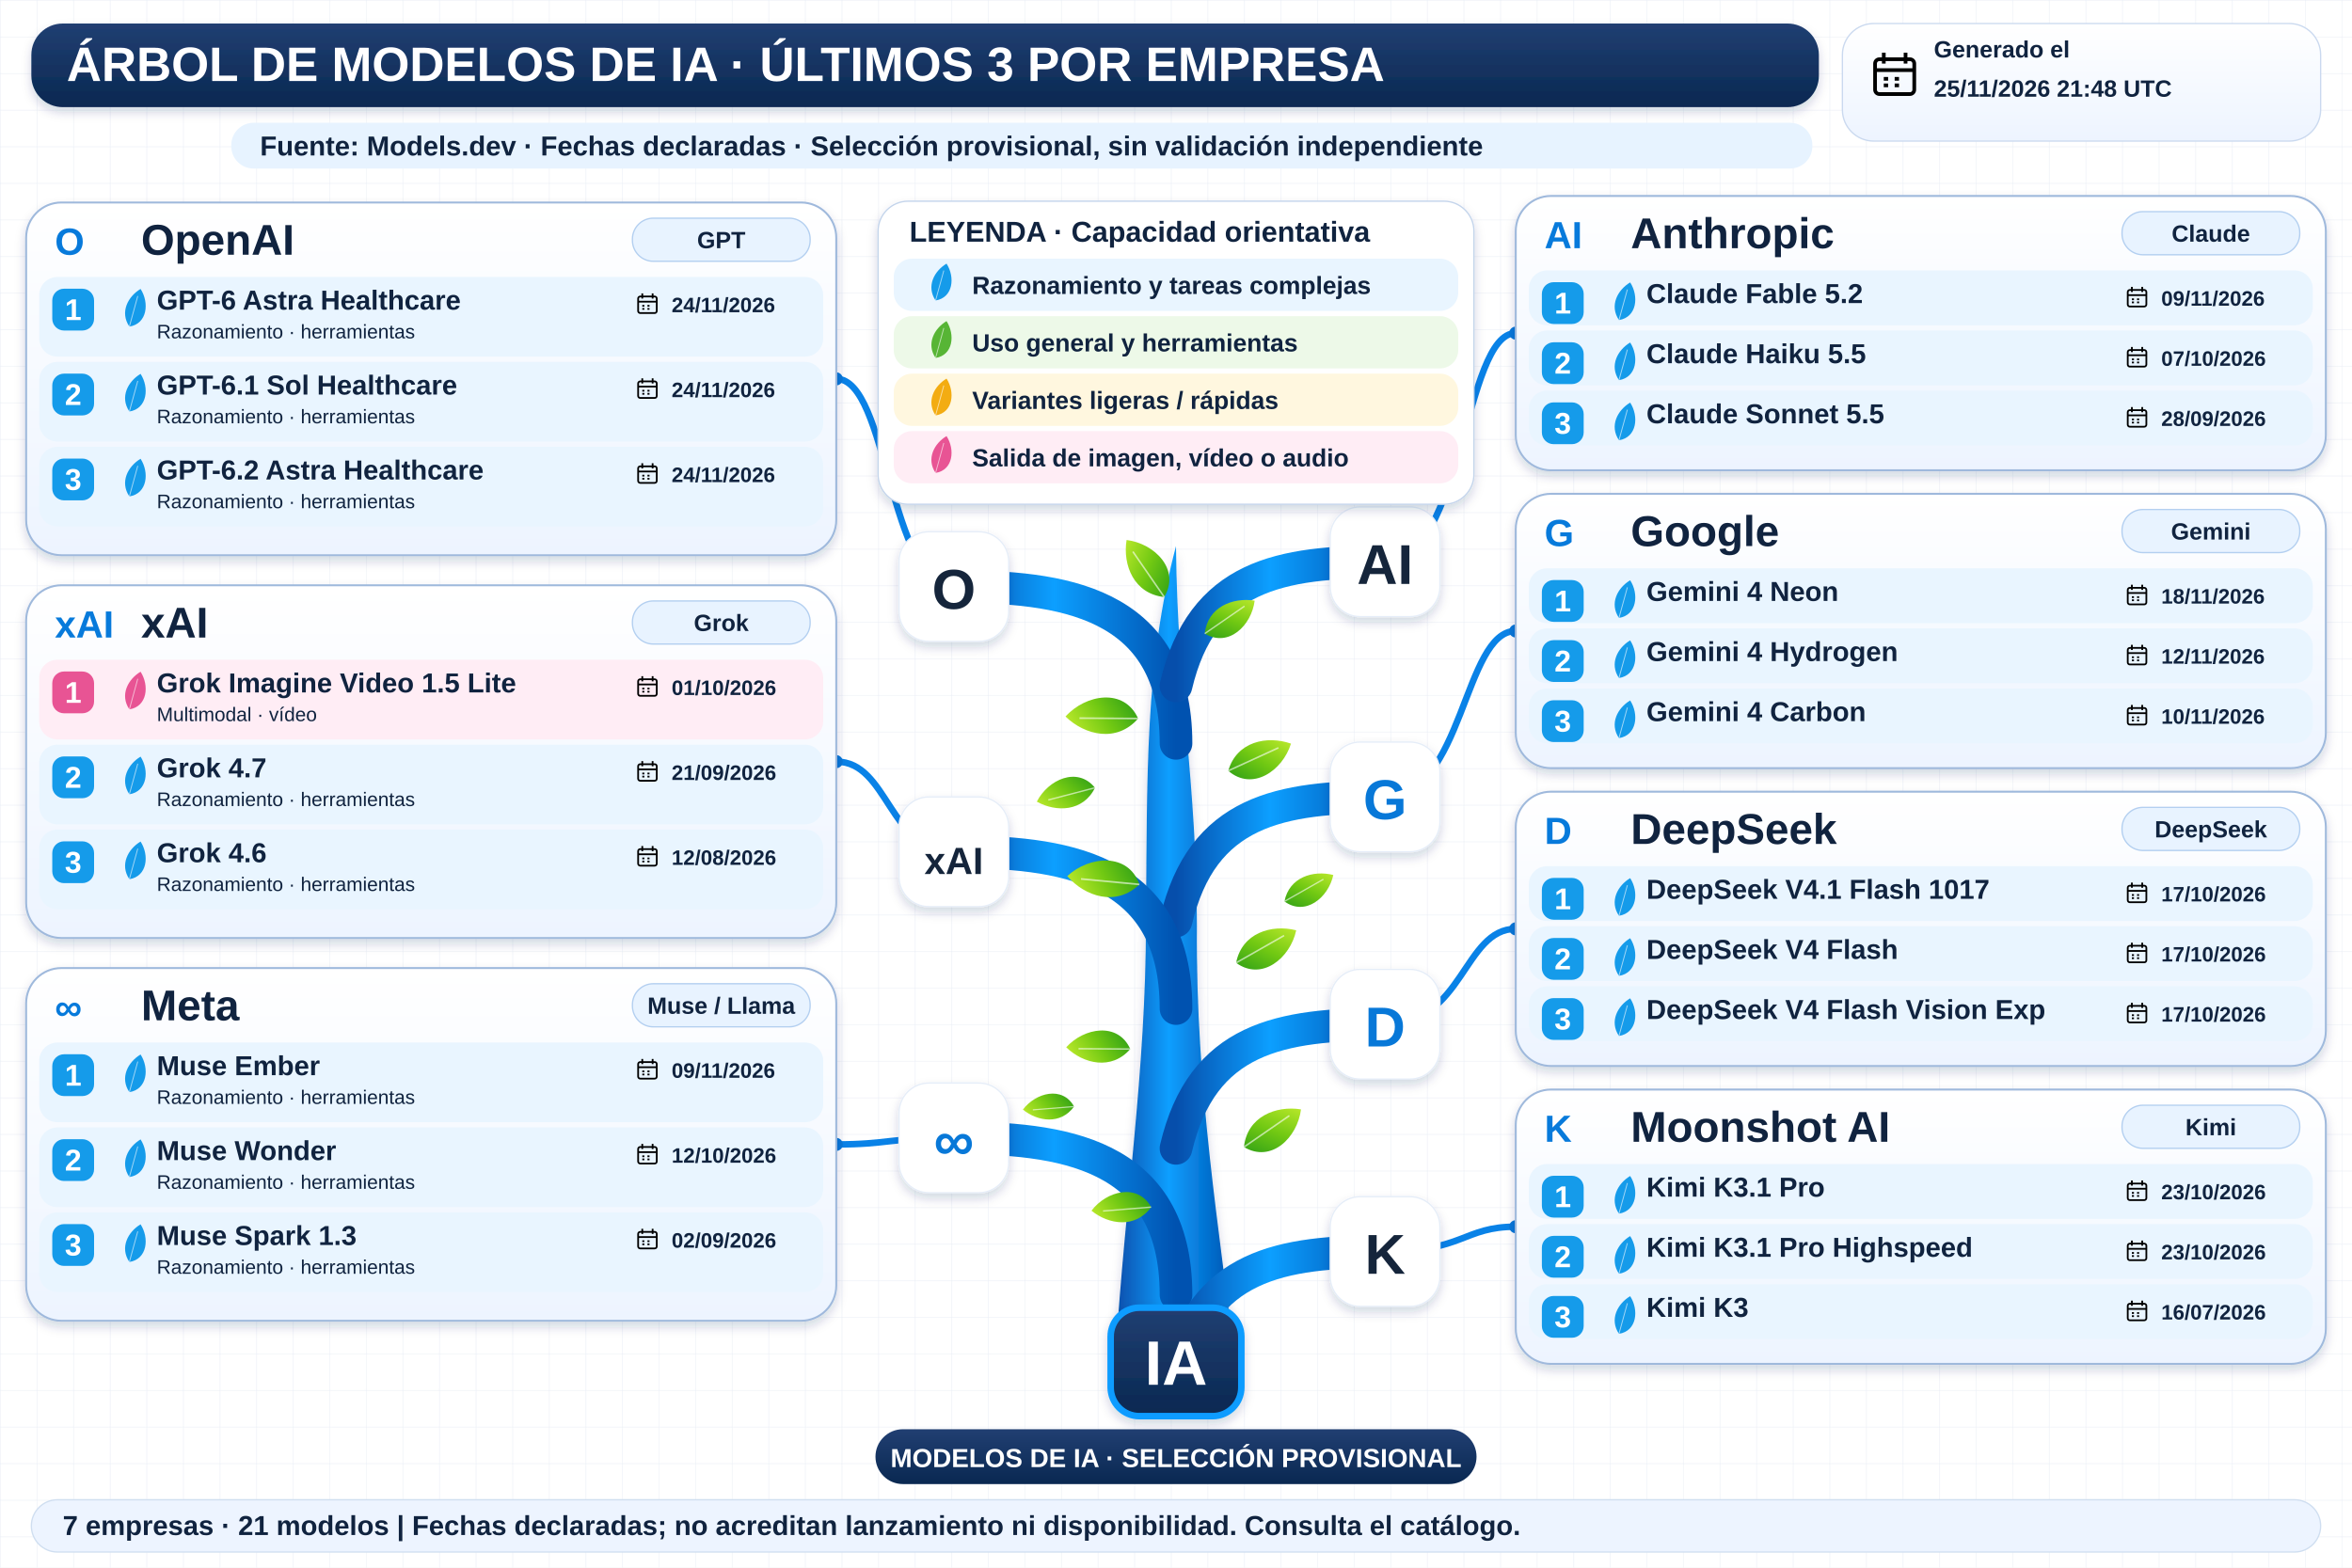
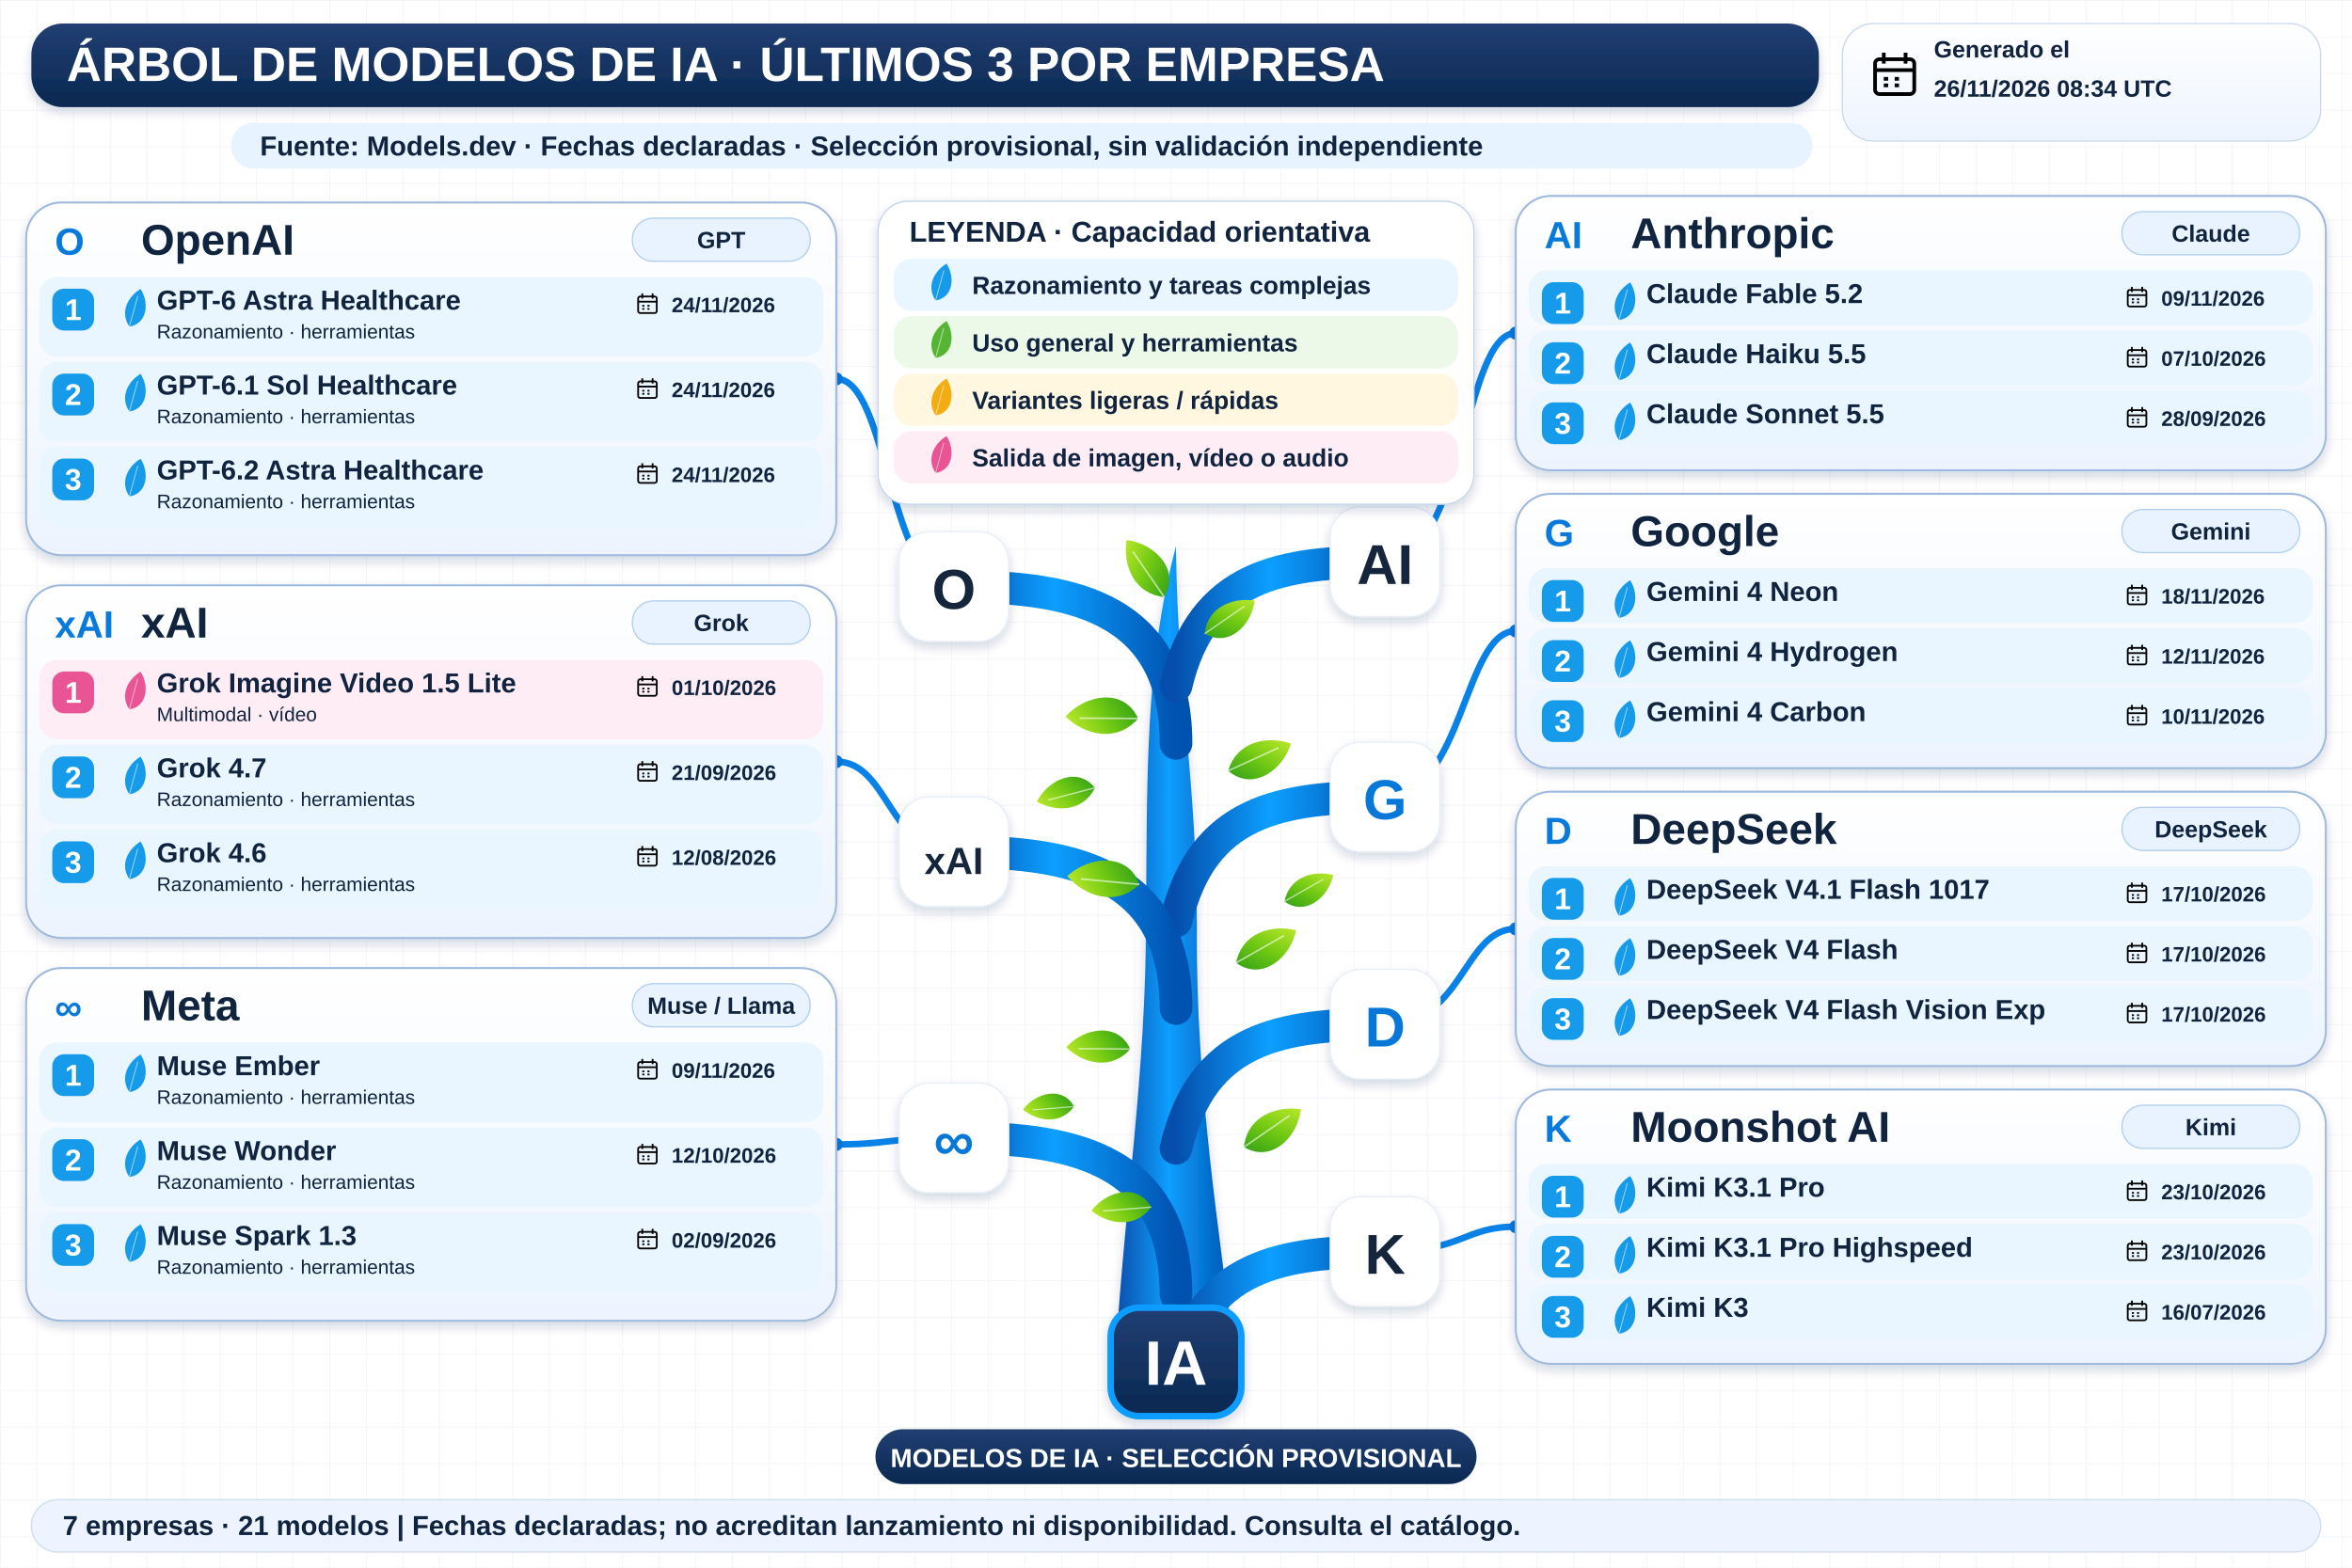
<svg xmlns="http://www.w3.org/2000/svg" width="1800" height="1200" viewBox="0 0 1800 1200" role="img" aria-labelledby="title desc">
  <defs>
    <linearGradient id="navy" x2="0" y2="1">
      <stop stop-color="#213f72" />
      <stop offset="1" stop-color="#092851" />
    </linearGradient>
    <linearGradient id="wood">
      <stop stop-color="#064eab" />
      <stop offset=".45" stop-color="#0c9fff" />
      <stop offset="1" stop-color="#0052b0" />
    </linearGradient>
    <linearGradient id="leaf" x2="1" y2="1">
      <stop stop-color="#bce92b" />
      <stop offset=".5" stop-color="#72c913" />
      <stop offset="1" stop-color="#2e9f17" />
    </linearGradient>
    <linearGradient id="pale" x2="0" y2="1">
      <stop stop-color="#fff" />
      <stop offset="1" stop-color="#edf4ff" />
    </linearGradient>
    <filter id="shadow" x="-20%" y="-20%" width="150%" height="160%">
      <feDropShadow dx="0" dy="4" stdDeviation="4" flood-color="#14375b" flood-opacity=".18" />
    </filter>
    <pattern id="grid" width="28" height="28" patternUnits="userSpaceOnUse">
      <path d="M28 0H0V28" fill="none" stroke="#e7edf5" stroke-width=".7" />
    </pattern>
    <symbol id="calendar" viewBox="0 0 24 24">
      <rect x="3" y="5" width="18" height="16" rx="2" fill="none" stroke="currentColor" stroke-width="1.7" />
      <path d="M3 10H21M7 2V7M17 2V7M7 14H9M12 14H14M7 17H9M12 17H14" stroke="currentColor" stroke-width="1.7" />
    </symbol>
  </defs>
  <rect width="1800" height="1200" fill="#fff" />
  <rect width="1800" height="1200" fill="url(#grid)" />
  <g font-family="Arial, sans-serif">
    <rect x="24" y="18" width="1368" height="64" rx="24" fill="url(#navy)" filter="url(#shadow)" />
    <text x="51" y="62" font-size="37" fill="white" font-weight="800">ÁRBOL DE MODELOS DE IA · ÚLTIMOS 3 POR EMPRESA</text>
    <rect x="1410" y="18" width="366" height="90" rx="24" fill="url(#pale)" stroke="#cad9ef" />
    <use href="#calendar" x="1430" y="37" width="40" height="40" />
    <text x="1480" y="44" font-size="18" fill="#10233f" font-weight="700">Generado el</text>
-     <text x="1480" y="74" font-size="18" fill="#10233f" font-weight="700">25/11/2026 21:48 UTC</text>
+     <text x="1480" y="74" font-size="18" fill="#10233f" font-weight="700">26/11/2026 08:34 UTC</text>
    <rect x="177" y="94" width="1210" height="35" rx="17" fill="#e7f3ff" />
    <text x="199" y="119" font-size="21" fill="#10233f" font-weight="700">Fuente: Models.dev · Fechas declaradas · Selección provisional, sin validación independiente</text>
    <path d="M854 1034 C861 920 877 820 877 707 C878 593 876 509 900 418 C901 528 916 600 916 709 C915 836 934 945 944 1034Z" fill="url(#wood)" filter="url(#shadow)" />
    <path d="M900 569 C900 459 810 449 730 449" fill="none" stroke="url(#wood)" stroke-width="25" stroke-linecap="round" />
    <path d="M730 449 C680 449 680 290.0 640 290.0" fill="none" stroke="#0982e7" stroke-width="5" />
    <circle cx="640" cy="290.0" r="5" fill="#0878d8" />
    <rect x="688" y="407" width="84" height="84" rx="23" fill="white" stroke="#e5edf8" filter="url(#shadow)" />
    <text x="730" y="466" font-size="43" fill="#15253b" font-weight="800" text-anchor="middle">O</text>
    <path d="M900 525 C920 440 980 430 1060 430" fill="none" stroke="url(#wood)" stroke-width="25" stroke-linecap="round" />
    <path d="M1060 430 C1120 430 1120 255.0 1160 255.0" fill="none" stroke="#0982e7" stroke-width="5" />
    <circle cx="1160" cy="255.0" r="5" fill="#0878d8" />
    <rect x="1018" y="388" width="84" height="84" rx="23" fill="white" stroke="#e5edf8" filter="url(#shadow)" />
    <text x="1060" y="447" font-size="43" fill="#15253b" font-weight="800" text-anchor="middle">AI</text>
    <path d="M900 705 C920 620 980 610 1060 610" fill="none" stroke="url(#wood)" stroke-width="25" stroke-linecap="round" />
    <path d="M1060 610 C1120 610 1120 483.0 1160 483.0" fill="none" stroke="#0982e7" stroke-width="5" />
    <circle cx="1160" cy="483.0" r="5" fill="#0878d8" />
    <rect x="1018" y="568" width="84" height="84" rx="23" fill="white" stroke="#e5edf8" filter="url(#shadow)" />
    <text x="1060" y="627" font-size="43" fill="#0878d8" font-weight="800" text-anchor="middle">G</text>
    <path d="M900 772 C900 662 810 652 730 652" fill="none" stroke="url(#wood)" stroke-width="25" stroke-linecap="round" />
    <path d="M730 652 C680 652 680 583.0 640 583.0" fill="none" stroke="#0982e7" stroke-width="5" />
    <circle cx="640" cy="583.0" r="5" fill="#0878d8" />
    <rect x="688" y="610" width="84" height="84" rx="23" fill="white" stroke="#e5edf8" filter="url(#shadow)" />
    <text x="730" y="669" font-size="29" fill="#15253b" font-weight="800" text-anchor="middle">xAI</text>
    <path d="M900 991 C900 881 810 871 730 871" fill="none" stroke="url(#wood)" stroke-width="25" stroke-linecap="round" />
    <path d="M730 871 C680 871 680 876.0 640 876.0" fill="none" stroke="#0982e7" stroke-width="5" />
    <circle cx="640" cy="876.0" r="5" fill="#0878d8" />
    <rect x="688" y="829" width="84" height="84" rx="23" fill="white" stroke="#e5edf8" filter="url(#shadow)" />
    <text x="730" y="888" font-size="43" fill="#0878d8" font-weight="800" text-anchor="middle">∞</text>
    <path d="M900 879 C920 794 980 784 1060 784" fill="none" stroke="url(#wood)" stroke-width="25" stroke-linecap="round" />
    <path d="M1060 784 C1120 784 1120 711.0 1160 711.0" fill="none" stroke="#0982e7" stroke-width="5" />
    <circle cx="1160" cy="711.0" r="5" fill="#0878d8" />
    <rect x="1018" y="742" width="84" height="84" rx="23" fill="white" stroke="#e5edf8" filter="url(#shadow)" />
    <text x="1060" y="801" font-size="43" fill="#0878d8" font-weight="800" text-anchor="middle">D</text>
    <path d="M900 1053 C920 968 980 958 1060 958" fill="none" stroke="url(#wood)" stroke-width="25" stroke-linecap="round" />
    <path d="M1060 958 C1120 958 1120 939.0 1160 939.0" fill="none" stroke="#0982e7" stroke-width="5" />
    <circle cx="1160" cy="939.0" r="5" fill="#0878d8" />
    <rect x="1018" y="916" width="84" height="84" rx="23" fill="white" stroke="#e5edf8" filter="url(#shadow)" />
    <text x="1060" y="975" font-size="43" fill="#15253b" font-weight="800" text-anchor="middle">K</text>
    <g transform="translate(891 457) rotate(-10) scale(0.8)">
      <path d="M0 0 C-28 -8 -34 -37 -26 -60 C0 -52 20 -23 0 0Z" fill="url(#leaf)" />
      <path d="M0 0 L-22 -48" stroke="white" stroke-opacity=".6" stroke-width="1.5" />
    </g>
    <g transform="translate(922 485) rotate(80) scale(0.7)">
      <path d="M0 0 C-28 -8 -34 -37 -26 -60 C0 -52 20 -23 0 0Z" fill="url(#leaf)" />
      <path d="M0 0 L-22 -48" stroke="white" stroke-opacity=".6" stroke-width="1.5" />
    </g>
    <g transform="translate(871 550) rotate(-65) scale(0.85)">
      <path d="M0 0 C-28 -8 -34 -37 -26 -60 C0 -52 20 -23 0 0Z" fill="url(#leaf)" />
      <path d="M0 0 L-22 -48" stroke="white" stroke-opacity=".6" stroke-width="1.5" />
    </g>
    <g transform="translate(940 590) rotate(90) scale(0.8)">
      <path d="M0 0 C-28 -8 -34 -37 -26 -60 C0 -52 20 -23 0 0Z" fill="url(#leaf)" />
      <path d="M0 0 L-22 -48" stroke="white" stroke-opacity=".6" stroke-width="1.5" />
    </g>
    <g transform="translate(872 677) rotate(-60) scale(0.85)">
      <path d="M0 0 C-28 -8 -34 -37 -26 -60 C0 -52 20 -23 0 0Z" fill="url(#leaf)" />
      <path d="M0 0 L-22 -48" stroke="white" stroke-opacity=".6" stroke-width="1.5" />
    </g>
    <g transform="translate(946 737) rotate(85) scale(0.8)">
      <path d="M0 0 C-28 -8 -34 -37 -26 -60 C0 -52 20 -23 0 0Z" fill="url(#leaf)" />
      <path d="M0 0 L-22 -48" stroke="white" stroke-opacity=".6" stroke-width="1.5" />
    </g>
    <g transform="translate(865 803) rotate(-65) scale(0.75)">
      <path d="M0 0 C-28 -8 -34 -37 -26 -60 C0 -52 20 -23 0 0Z" fill="url(#leaf)" />
      <path d="M0 0 L-22 -48" stroke="white" stroke-opacity=".6" stroke-width="1.5" />
    </g>
    <g transform="translate(952 878) rotate(80) scale(0.8)">
      <path d="M0 0 C-28 -8 -34 -37 -26 -60 C0 -52 20 -23 0 0Z" fill="url(#leaf)" />
      <path d="M0 0 L-22 -48" stroke="white" stroke-opacity=".6" stroke-width="1.5" />
    </g>
    <g transform="translate(881 924) rotate(-70) scale(0.7)">
      <path d="M0 0 C-28 -8 -34 -37 -26 -60 C0 -52 20 -23 0 0Z" fill="url(#leaf)" />
      <path d="M0 0 L-22 -48" stroke="white" stroke-opacity=".6" stroke-width="1.5" />
    </g>
    <g transform="translate(838 603) rotate(-80) scale(0.7)">
      <path d="M0 0 C-28 -8 -34 -37 -26 -60 C0 -52 20 -23 0 0Z" fill="url(#leaf)" />
      <path d="M0 0 L-22 -48" stroke="white" stroke-opacity=".6" stroke-width="1.5" />
    </g>
    <g transform="translate(983 690) rotate(85) scale(0.65)">
      <path d="M0 0 C-28 -8 -34 -37 -26 -60 C0 -52 20 -23 0 0Z" fill="url(#leaf)" />
      <path d="M0 0 L-22 -48" stroke="white" stroke-opacity=".6" stroke-width="1.5" />
    </g>
    <g transform="translate(822 847) rotate(-70) scale(0.6)">
      <path d="M0 0 C-28 -8 -34 -37 -26 -60 C0 -52 20 -23 0 0Z" fill="url(#leaf)" />
      <path d="M0 0 L-22 -48" stroke="white" stroke-opacity=".6" stroke-width="1.5" />
    </g>
    <rect x="672" y="154" width="456" height="232" rx="23" fill="white" stroke="#c3d4eb" filter="url(#shadow)" />
    <text x="696" y="185" font-size="22" fill="#10233f" font-weight="800">LEYENDA · Capacidad orientativa</text>
    <rect x="684" y="198" width="432" height="40" rx="14" fill="#e9f5ff" />
    <g transform="translate(716 230) rotate(40) scale(0.45)">
      <path d="M0 0 C-28 -8 -34 -37 -26 -60 C0 -52 20 -23 0 0Z" fill="#159bea" />
      <path d="M0 0 L-22 -48" stroke="white" stroke-opacity=".6" stroke-width="1.5" />
    </g>
    <text x="744" y="225" font-size="19" fill="#10233f" font-weight="700">Razonamiento y tareas complejas</text>
    <rect x="684" y="242" width="432" height="40" rx="14" fill="#edf9e8" />
    <g transform="translate(716 274) rotate(40) scale(0.45)">
      <path d="M0 0 C-28 -8 -34 -37 -26 -60 C0 -52 20 -23 0 0Z" fill="#57b535" />
      <path d="M0 0 L-22 -48" stroke="white" stroke-opacity=".6" stroke-width="1.5" />
    </g>
    <text x="744" y="269" font-size="19" fill="#10233f" font-weight="700">Uso general y herramientas</text>
    <rect x="684" y="286" width="432" height="40" rx="14" fill="#fff7df" />
    <g transform="translate(716 318) rotate(40) scale(0.45)">
      <path d="M0 0 C-28 -8 -34 -37 -26 -60 C0 -52 20 -23 0 0Z" fill="#f3ac12" />
      <path d="M0 0 L-22 -48" stroke="white" stroke-opacity=".6" stroke-width="1.5" />
    </g>
    <text x="744" y="313" font-size="19" fill="#10233f" font-weight="700">Variantes ligeras / rápidas</text>
    <rect x="684" y="330" width="432" height="40" rx="14" fill="#ffedf5" />
    <g transform="translate(716 362) rotate(40) scale(0.45)">
      <path d="M0 0 C-28 -8 -34 -37 -26 -60 C0 -52 20 -23 0 0Z" fill="#e85494" />
      <path d="M0 0 L-22 -48" stroke="white" stroke-opacity=".6" stroke-width="1.5" />
    </g>
    <text x="744" y="357" font-size="19" fill="#10233f" font-weight="700">Salida de imagen, vídeo o audio</text>
    <rect x="20" y="155" width="620" height="270" rx="27" fill="url(#pale)" stroke="#9fb9dc" stroke-width="1.5" filter="url(#shadow)" />
    <text x="42" y="195" font-size="29" fill="#077adb" font-weight="800">O</text>
    <text x="108" y="195" font-size="33" fill="#10233f" font-weight="800">OpenAI</text>
    <rect x="484" y="167" width="136" height="33" rx="16" fill="#e8f3ff" stroke="#b3cff0" />
    <text x="552" y="190" font-size="18" fill="#10233f" font-weight="700" text-anchor="middle">GPT</text>
    <rect x="30" y="212" width="600" height="61" rx="14" fill="#e9f5ff" />
    <rect x="40" y="221" width="32" height="32" rx="9" fill="#159bea" />
    <text x="56" y="245" font-size="23" fill="white" font-weight="800" text-anchor="middle">1</text>
    <g transform="translate(99 250) rotate(40) scale(0.46)">
      <path d="M0 0 C-28 -8 -34 -37 -26 -60 C0 -52 20 -23 0 0Z" fill="#159bea" />
      <path d="M0 0 L-22 -48" stroke="white" stroke-opacity=".6" stroke-width="1.5" />
    </g>
    <text x="120" y="237" font-size="21" fill="#10233f" font-weight="800">GPT-6 Astra Healthcare</text>
    <text x="120" y="259" font-size="15" fill="#10233f" font-weight="400">Razonamiento · herramientas</text>
    <use href="#calendar" x="486" y="223" width="19" height="19" />
    <text x="514" y="239" font-size="16" fill="#10233f" font-weight="700">24/11/2026</text>
    <rect x="30" y="277" width="600" height="61" rx="14" fill="#e9f5ff" />
    <rect x="40" y="286" width="32" height="32" rx="9" fill="#159bea" />
    <text x="56" y="310" font-size="23" fill="white" font-weight="800" text-anchor="middle">2</text>
    <g transform="translate(99 315) rotate(40) scale(0.46)">
      <path d="M0 0 C-28 -8 -34 -37 -26 -60 C0 -52 20 -23 0 0Z" fill="#159bea" />
      <path d="M0 0 L-22 -48" stroke="white" stroke-opacity=".6" stroke-width="1.5" />
    </g>
    <text x="120" y="302" font-size="21" fill="#10233f" font-weight="800">GPT-6.1 Sol Healthcare</text>
    <text x="120" y="324" font-size="15" fill="#10233f" font-weight="400">Razonamiento · herramientas</text>
    <use href="#calendar" x="486" y="288" width="19" height="19" />
    <text x="514" y="304" font-size="16" fill="#10233f" font-weight="700">24/11/2026</text>
    <rect x="30" y="342" width="600" height="61" rx="14" fill="#e9f5ff" />
    <rect x="40" y="351" width="32" height="32" rx="9" fill="#159bea" />
    <text x="56" y="375" font-size="23" fill="white" font-weight="800" text-anchor="middle">3</text>
    <g transform="translate(99 380) rotate(40) scale(0.46)">
      <path d="M0 0 C-28 -8 -34 -37 -26 -60 C0 -52 20 -23 0 0Z" fill="#159bea" />
      <path d="M0 0 L-22 -48" stroke="white" stroke-opacity=".6" stroke-width="1.5" />
    </g>
    <text x="120" y="367" font-size="21" fill="#10233f" font-weight="800">GPT-6.2 Astra Healthcare</text>
    <text x="120" y="389" font-size="15" fill="#10233f" font-weight="400">Razonamiento · herramientas</text>
    <use href="#calendar" x="486" y="353" width="19" height="19" />
    <text x="514" y="369" font-size="16" fill="#10233f" font-weight="700">24/11/2026</text>
    <rect x="1160" y="150" width="620" height="210" rx="27" fill="url(#pale)" stroke="#9fb9dc" stroke-width="1.5" filter="url(#shadow)" />
    <text x="1182" y="190" font-size="29" fill="#077adb" font-weight="800">AI</text>
    <text x="1248" y="190" font-size="33" fill="#10233f" font-weight="800">Anthropic</text>
    <rect x="1624" y="162" width="136" height="33" rx="16" fill="#e8f3ff" stroke="#b3cff0" />
    <text x="1692" y="185" font-size="18" fill="#10233f" font-weight="700" text-anchor="middle">Claude</text>
    <rect x="1170" y="207" width="600" height="42" rx="14" fill="#e9f5ff" />
    <rect x="1180" y="216" width="32" height="32" rx="9" fill="#159bea" />
    <text x="1196" y="240" font-size="23" fill="white" font-weight="800" text-anchor="middle">1</text>
    <g transform="translate(1239 245) rotate(40) scale(0.46)">
      <path d="M0 0 C-28 -8 -34 -37 -26 -60 C0 -52 20 -23 0 0Z" fill="#159bea" />
      <path d="M0 0 L-22 -48" stroke="white" stroke-opacity=".6" stroke-width="1.5" />
    </g>
    <text x="1260" y="232" font-size="21" fill="#10233f" font-weight="800">Claude Fable 5.2</text>
    <use href="#calendar" x="1626" y="218" width="19" height="19" />
    <text x="1654" y="234" font-size="16" fill="#10233f" font-weight="700">09/11/2026</text>
    <rect x="1170" y="253" width="600" height="42" rx="14" fill="#e9f5ff" />
    <rect x="1180" y="262" width="32" height="32" rx="9" fill="#159bea" />
    <text x="1196" y="286" font-size="23" fill="white" font-weight="800" text-anchor="middle">2</text>
    <g transform="translate(1239 291) rotate(40) scale(0.46)">
      <path d="M0 0 C-28 -8 -34 -37 -26 -60 C0 -52 20 -23 0 0Z" fill="#159bea" />
      <path d="M0 0 L-22 -48" stroke="white" stroke-opacity=".6" stroke-width="1.5" />
    </g>
    <text x="1260" y="278" font-size="21" fill="#10233f" font-weight="800">Claude Haiku 5.5</text>
    <use href="#calendar" x="1626" y="264" width="19" height="19" />
    <text x="1654" y="280" font-size="16" fill="#10233f" font-weight="700">07/10/2026</text>
    <rect x="1170" y="299" width="600" height="42" rx="14" fill="#e9f5ff" />
    <rect x="1180" y="308" width="32" height="32" rx="9" fill="#159bea" />
    <text x="1196" y="332" font-size="23" fill="white" font-weight="800" text-anchor="middle">3</text>
    <g transform="translate(1239 337) rotate(40) scale(0.46)">
      <path d="M0 0 C-28 -8 -34 -37 -26 -60 C0 -52 20 -23 0 0Z" fill="#159bea" />
      <path d="M0 0 L-22 -48" stroke="white" stroke-opacity=".6" stroke-width="1.5" />
    </g>
    <text x="1260" y="324" font-size="21" fill="#10233f" font-weight="800">Claude Sonnet 5.5</text>
    <use href="#calendar" x="1626" y="310" width="19" height="19" />
    <text x="1654" y="326" font-size="16" fill="#10233f" font-weight="700">28/09/2026</text>
    <rect x="1160" y="378" width="620" height="210" rx="27" fill="url(#pale)" stroke="#9fb9dc" stroke-width="1.5" filter="url(#shadow)" />
    <text x="1182" y="418" font-size="29" fill="#077adb" font-weight="800">G</text>
    <text x="1248" y="418" font-size="33" fill="#10233f" font-weight="800">Google</text>
    <rect x="1624" y="390" width="136" height="33" rx="16" fill="#e8f3ff" stroke="#b3cff0" />
    <text x="1692" y="413" font-size="18" fill="#10233f" font-weight="700" text-anchor="middle">Gemini</text>
    <rect x="1170" y="435" width="600" height="42" rx="14" fill="#e9f5ff" />
    <rect x="1180" y="444" width="32" height="32" rx="9" fill="#159bea" />
    <text x="1196" y="468" font-size="23" fill="white" font-weight="800" text-anchor="middle">1</text>
    <g transform="translate(1239 473) rotate(40) scale(0.46)">
      <path d="M0 0 C-28 -8 -34 -37 -26 -60 C0 -52 20 -23 0 0Z" fill="#159bea" />
      <path d="M0 0 L-22 -48" stroke="white" stroke-opacity=".6" stroke-width="1.5" />
    </g>
    <text x="1260" y="460" font-size="21" fill="#10233f" font-weight="800">Gemini 4 Neon</text>
    <use href="#calendar" x="1626" y="446" width="19" height="19" />
    <text x="1654" y="462" font-size="16" fill="#10233f" font-weight="700">18/11/2026</text>
    <rect x="1170" y="481" width="600" height="42" rx="14" fill="#e9f5ff" />
    <rect x="1180" y="490" width="32" height="32" rx="9" fill="#159bea" />
    <text x="1196" y="514" font-size="23" fill="white" font-weight="800" text-anchor="middle">2</text>
    <g transform="translate(1239 519) rotate(40) scale(0.46)">
      <path d="M0 0 C-28 -8 -34 -37 -26 -60 C0 -52 20 -23 0 0Z" fill="#159bea" />
      <path d="M0 0 L-22 -48" stroke="white" stroke-opacity=".6" stroke-width="1.5" />
    </g>
    <text x="1260" y="506" font-size="21" fill="#10233f" font-weight="800">Gemini 4 Hydrogen</text>
    <use href="#calendar" x="1626" y="492" width="19" height="19" />
    <text x="1654" y="508" font-size="16" fill="#10233f" font-weight="700">12/11/2026</text>
    <rect x="1170" y="527" width="600" height="42" rx="14" fill="#e9f5ff" />
    <rect x="1180" y="536" width="32" height="32" rx="9" fill="#159bea" />
    <text x="1196" y="560" font-size="23" fill="white" font-weight="800" text-anchor="middle">3</text>
    <g transform="translate(1239 565) rotate(40) scale(0.46)">
      <path d="M0 0 C-28 -8 -34 -37 -26 -60 C0 -52 20 -23 0 0Z" fill="#159bea" />
      <path d="M0 0 L-22 -48" stroke="white" stroke-opacity=".6" stroke-width="1.5" />
    </g>
    <text x="1260" y="552" font-size="21" fill="#10233f" font-weight="800">Gemini 4 Carbon</text>
    <use href="#calendar" x="1626" y="538" width="19" height="19" />
    <text x="1654" y="554" font-size="16" fill="#10233f" font-weight="700">10/11/2026</text>
    <rect x="20" y="448" width="620" height="270" rx="27" fill="url(#pale)" stroke="#9fb9dc" stroke-width="1.5" filter="url(#shadow)" />
    <text x="42" y="488" font-size="29" fill="#077adb" font-weight="800">xAI</text>
    <text x="108" y="488" font-size="33" fill="#10233f" font-weight="800">xAI</text>
    <rect x="484" y="460" width="136" height="33" rx="16" fill="#e8f3ff" stroke="#b3cff0" />
    <text x="552" y="483" font-size="18" fill="#10233f" font-weight="700" text-anchor="middle">Grok</text>
    <rect x="30" y="505" width="600" height="61" rx="14" fill="#ffedf5" />
    <rect x="40" y="514" width="32" height="32" rx="9" fill="#e85494" />
    <text x="56" y="538" font-size="23" fill="white" font-weight="800" text-anchor="middle">1</text>
    <g transform="translate(99 543) rotate(40) scale(0.46)">
      <path d="M0 0 C-28 -8 -34 -37 -26 -60 C0 -52 20 -23 0 0Z" fill="#e85494" />
      <path d="M0 0 L-22 -48" stroke="white" stroke-opacity=".6" stroke-width="1.5" />
    </g>
    <text x="120" y="530" font-size="21" fill="#10233f" font-weight="800">Grok Imagine Video 1.5 Lite</text>
    <text x="120" y="552" font-size="15" fill="#10233f" font-weight="400">Multimodal · vídeo</text>
    <use href="#calendar" x="486" y="516" width="19" height="19" />
    <text x="514" y="532" font-size="16" fill="#10233f" font-weight="700">01/10/2026</text>
    <rect x="30" y="570" width="600" height="61" rx="14" fill="#e9f5ff" />
    <rect x="40" y="579" width="32" height="32" rx="9" fill="#159bea" />
    <text x="56" y="603" font-size="23" fill="white" font-weight="800" text-anchor="middle">2</text>
    <g transform="translate(99 608) rotate(40) scale(0.46)">
      <path d="M0 0 C-28 -8 -34 -37 -26 -60 C0 -52 20 -23 0 0Z" fill="#159bea" />
      <path d="M0 0 L-22 -48" stroke="white" stroke-opacity=".6" stroke-width="1.5" />
    </g>
    <text x="120" y="595" font-size="21" fill="#10233f" font-weight="800">Grok 4.7</text>
    <text x="120" y="617" font-size="15" fill="#10233f" font-weight="400">Razonamiento · herramientas</text>
    <use href="#calendar" x="486" y="581" width="19" height="19" />
    <text x="514" y="597" font-size="16" fill="#10233f" font-weight="700">21/09/2026</text>
    <rect x="30" y="635" width="600" height="61" rx="14" fill="#e9f5ff" />
    <rect x="40" y="644" width="32" height="32" rx="9" fill="#159bea" />
    <text x="56" y="668" font-size="23" fill="white" font-weight="800" text-anchor="middle">3</text>
    <g transform="translate(99 673) rotate(40) scale(0.46)">
      <path d="M0 0 C-28 -8 -34 -37 -26 -60 C0 -52 20 -23 0 0Z" fill="#159bea" />
      <path d="M0 0 L-22 -48" stroke="white" stroke-opacity=".6" stroke-width="1.5" />
    </g>
    <text x="120" y="660" font-size="21" fill="#10233f" font-weight="800">Grok 4.6</text>
    <text x="120" y="682" font-size="15" fill="#10233f" font-weight="400">Razonamiento · herramientas</text>
    <use href="#calendar" x="486" y="646" width="19" height="19" />
    <text x="514" y="662" font-size="16" fill="#10233f" font-weight="700">12/08/2026</text>
    <rect x="20" y="741" width="620" height="270" rx="27" fill="url(#pale)" stroke="#9fb9dc" stroke-width="1.5" filter="url(#shadow)" />
    <text x="42" y="781" font-size="29" fill="#077adb" font-weight="800">∞</text>
    <text x="108" y="781" font-size="33" fill="#10233f" font-weight="800">Meta</text>
    <rect x="484" y="753" width="136" height="33" rx="16" fill="#e8f3ff" stroke="#b3cff0" />
    <text x="552" y="776" font-size="18" fill="#10233f" font-weight="700" text-anchor="middle">Muse / Llama</text>
    <rect x="30" y="798" width="600" height="61" rx="14" fill="#e9f5ff" />
    <rect x="40" y="807" width="32" height="32" rx="9" fill="#159bea" />
    <text x="56" y="831" font-size="23" fill="white" font-weight="800" text-anchor="middle">1</text>
    <g transform="translate(99 836) rotate(40) scale(0.46)">
      <path d="M0 0 C-28 -8 -34 -37 -26 -60 C0 -52 20 -23 0 0Z" fill="#159bea" />
      <path d="M0 0 L-22 -48" stroke="white" stroke-opacity=".6" stroke-width="1.5" />
    </g>
    <text x="120" y="823" font-size="21" fill="#10233f" font-weight="800">Muse Ember</text>
    <text x="120" y="845" font-size="15" fill="#10233f" font-weight="400">Razonamiento · herramientas</text>
    <use href="#calendar" x="486" y="809" width="19" height="19" />
    <text x="514" y="825" font-size="16" fill="#10233f" font-weight="700">09/11/2026</text>
    <rect x="30" y="863" width="600" height="61" rx="14" fill="#e9f5ff" />
    <rect x="40" y="872" width="32" height="32" rx="9" fill="#159bea" />
    <text x="56" y="896" font-size="23" fill="white" font-weight="800" text-anchor="middle">2</text>
    <g transform="translate(99 901) rotate(40) scale(0.46)">
      <path d="M0 0 C-28 -8 -34 -37 -26 -60 C0 -52 20 -23 0 0Z" fill="#159bea" />
      <path d="M0 0 L-22 -48" stroke="white" stroke-opacity=".6" stroke-width="1.5" />
    </g>
    <text x="120" y="888" font-size="21" fill="#10233f" font-weight="800">Muse Wonder</text>
    <text x="120" y="910" font-size="15" fill="#10233f" font-weight="400">Razonamiento · herramientas</text>
    <use href="#calendar" x="486" y="874" width="19" height="19" />
    <text x="514" y="890" font-size="16" fill="#10233f" font-weight="700">12/10/2026</text>
    <rect x="30" y="928" width="600" height="61" rx="14" fill="#e9f5ff" />
    <rect x="40" y="937" width="32" height="32" rx="9" fill="#159bea" />
    <text x="56" y="961" font-size="23" fill="white" font-weight="800" text-anchor="middle">3</text>
    <g transform="translate(99 966) rotate(40) scale(0.46)">
      <path d="M0 0 C-28 -8 -34 -37 -26 -60 C0 -52 20 -23 0 0Z" fill="#159bea" />
      <path d="M0 0 L-22 -48" stroke="white" stroke-opacity=".6" stroke-width="1.5" />
    </g>
    <text x="120" y="953" font-size="21" fill="#10233f" font-weight="800">Muse Spark 1.3</text>
    <text x="120" y="975" font-size="15" fill="#10233f" font-weight="400">Razonamiento · herramientas</text>
    <use href="#calendar" x="486" y="939" width="19" height="19" />
    <text x="514" y="955" font-size="16" fill="#10233f" font-weight="700">02/09/2026</text>
    <rect x="1160" y="606" width="620" height="210" rx="27" fill="url(#pale)" stroke="#9fb9dc" stroke-width="1.5" filter="url(#shadow)" />
    <text x="1182" y="646" font-size="29" fill="#077adb" font-weight="800">D</text>
    <text x="1248" y="646" font-size="33" fill="#10233f" font-weight="800">DeepSeek</text>
    <rect x="1624" y="618" width="136" height="33" rx="16" fill="#e8f3ff" stroke="#b3cff0" />
    <text x="1692" y="641" font-size="18" fill="#10233f" font-weight="700" text-anchor="middle">DeepSeek</text>
    <rect x="1170" y="663" width="600" height="42" rx="14" fill="#e9f5ff" />
    <rect x="1180" y="672" width="32" height="32" rx="9" fill="#159bea" />
    <text x="1196" y="696" font-size="23" fill="white" font-weight="800" text-anchor="middle">1</text>
    <g transform="translate(1239 701) rotate(40) scale(0.46)">
      <path d="M0 0 C-28 -8 -34 -37 -26 -60 C0 -52 20 -23 0 0Z" fill="#159bea" />
      <path d="M0 0 L-22 -48" stroke="white" stroke-opacity=".6" stroke-width="1.5" />
    </g>
    <text x="1260" y="688" font-size="21" fill="#10233f" font-weight="800">DeepSeek V4.1 Flash 1017</text>
    <use href="#calendar" x="1626" y="674" width="19" height="19" />
    <text x="1654" y="690" font-size="16" fill="#10233f" font-weight="700">17/10/2026</text>
    <rect x="1170" y="709" width="600" height="42" rx="14" fill="#e9f5ff" />
    <rect x="1180" y="718" width="32" height="32" rx="9" fill="#159bea" />
    <text x="1196" y="742" font-size="23" fill="white" font-weight="800" text-anchor="middle">2</text>
    <g transform="translate(1239 747) rotate(40) scale(0.46)">
      <path d="M0 0 C-28 -8 -34 -37 -26 -60 C0 -52 20 -23 0 0Z" fill="#159bea" />
      <path d="M0 0 L-22 -48" stroke="white" stroke-opacity=".6" stroke-width="1.5" />
    </g>
    <text x="1260" y="734" font-size="21" fill="#10233f" font-weight="800">DeepSeek V4 Flash</text>
    <use href="#calendar" x="1626" y="720" width="19" height="19" />
    <text x="1654" y="736" font-size="16" fill="#10233f" font-weight="700">17/10/2026</text>
    <rect x="1170" y="755" width="600" height="42" rx="14" fill="#e9f5ff" />
    <rect x="1180" y="764" width="32" height="32" rx="9" fill="#159bea" />
    <text x="1196" y="788" font-size="23" fill="white" font-weight="800" text-anchor="middle">3</text>
    <g transform="translate(1239 793) rotate(40) scale(0.46)">
      <path d="M0 0 C-28 -8 -34 -37 -26 -60 C0 -52 20 -23 0 0Z" fill="#159bea" />
      <path d="M0 0 L-22 -48" stroke="white" stroke-opacity=".6" stroke-width="1.5" />
    </g>
    <text x="1260" y="780" font-size="21" fill="#10233f" font-weight="800">DeepSeek V4 Flash Vision Exp</text>
    <use href="#calendar" x="1626" y="766" width="19" height="19" />
    <text x="1654" y="782" font-size="16" fill="#10233f" font-weight="700">17/10/2026</text>
    <rect x="1160" y="834" width="620" height="210" rx="27" fill="url(#pale)" stroke="#9fb9dc" stroke-width="1.5" filter="url(#shadow)" />
    <text x="1182" y="874" font-size="29" fill="#077adb" font-weight="800">K</text>
    <text x="1248" y="874" font-size="33" fill="#10233f" font-weight="800">Moonshot AI</text>
    <rect x="1624" y="846" width="136" height="33" rx="16" fill="#e8f3ff" stroke="#b3cff0" />
    <text x="1692" y="869" font-size="18" fill="#10233f" font-weight="700" text-anchor="middle">Kimi</text>
    <rect x="1170" y="891" width="600" height="42" rx="14" fill="#e9f5ff" />
    <rect x="1180" y="900" width="32" height="32" rx="9" fill="#159bea" />
    <text x="1196" y="924" font-size="23" fill="white" font-weight="800" text-anchor="middle">1</text>
    <g transform="translate(1239 929) rotate(40) scale(0.46)">
      <path d="M0 0 C-28 -8 -34 -37 -26 -60 C0 -52 20 -23 0 0Z" fill="#159bea" />
      <path d="M0 0 L-22 -48" stroke="white" stroke-opacity=".6" stroke-width="1.5" />
    </g>
    <text x="1260" y="916" font-size="21" fill="#10233f" font-weight="800">Kimi K3.1 Pro</text>
    <use href="#calendar" x="1626" y="902" width="19" height="19" />
    <text x="1654" y="918" font-size="16" fill="#10233f" font-weight="700">23/10/2026</text>
    <rect x="1170" y="937" width="600" height="42" rx="14" fill="#e9f5ff" />
    <rect x="1180" y="946" width="32" height="32" rx="9" fill="#159bea" />
    <text x="1196" y="970" font-size="23" fill="white" font-weight="800" text-anchor="middle">2</text>
    <g transform="translate(1239 975) rotate(40) scale(0.46)">
      <path d="M0 0 C-28 -8 -34 -37 -26 -60 C0 -52 20 -23 0 0Z" fill="#159bea" />
      <path d="M0 0 L-22 -48" stroke="white" stroke-opacity=".6" stroke-width="1.5" />
    </g>
    <text x="1260" y="962" font-size="21" fill="#10233f" font-weight="800">Kimi K3.1 Pro Highspeed</text>
    <use href="#calendar" x="1626" y="948" width="19" height="19" />
    <text x="1654" y="964" font-size="16" fill="#10233f" font-weight="700">23/10/2026</text>
    <rect x="1170" y="983" width="600" height="42" rx="14" fill="#e9f5ff" />
    <rect x="1180" y="992" width="32" height="32" rx="9" fill="#159bea" />
    <text x="1196" y="1016" font-size="23" fill="white" font-weight="800" text-anchor="middle">3</text>
    <g transform="translate(1239 1021) rotate(40) scale(0.46)">
      <path d="M0 0 C-28 -8 -34 -37 -26 -60 C0 -52 20 -23 0 0Z" fill="#159bea" />
      <path d="M0 0 L-22 -48" stroke="white" stroke-opacity=".6" stroke-width="1.5" />
    </g>
    <text x="1260" y="1008" font-size="21" fill="#10233f" font-weight="800">Kimi K3</text>
    <use href="#calendar" x="1626" y="994" width="19" height="19" />
    <text x="1654" y="1010" font-size="16" fill="#10233f" font-weight="700">16/07/2026</text>
    <rect x="850" y="1001" width="100" height="83" rx="22" fill="url(#navy)" stroke="#119cff" stroke-width="5" filter="url(#shadow)" />
    <text x="900" y="1060" font-size="48" fill="white" font-weight="800" text-anchor="middle">IA</text>
    <rect x="670" y="1094" width="460" height="42" rx="21" fill="url(#navy)" />
    <text x="900" y="1123" font-size="20" fill="white" font-weight="800" text-anchor="middle">MODELOS DE IA · SELECCIÓN PROVISIONAL</text>
    <rect x="24" y="1148" width="1752" height="40" rx="20" fill="#edf4ff" stroke="#cfdef0" />
    <text x="48" y="1175" font-size="21" fill="#10233f" font-weight="700">7 empresas  ·  21 modelos  |  Fechas declaradas; no acreditan lanzamiento ni disponibilidad. Consulta el catálogo.</text>
  </g>
</svg>
